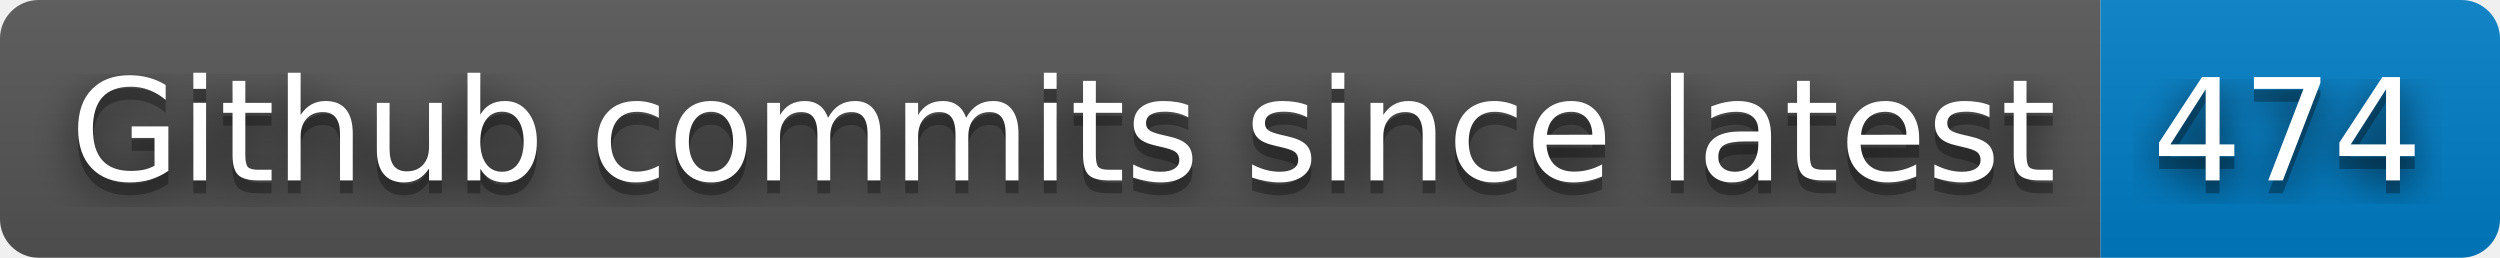
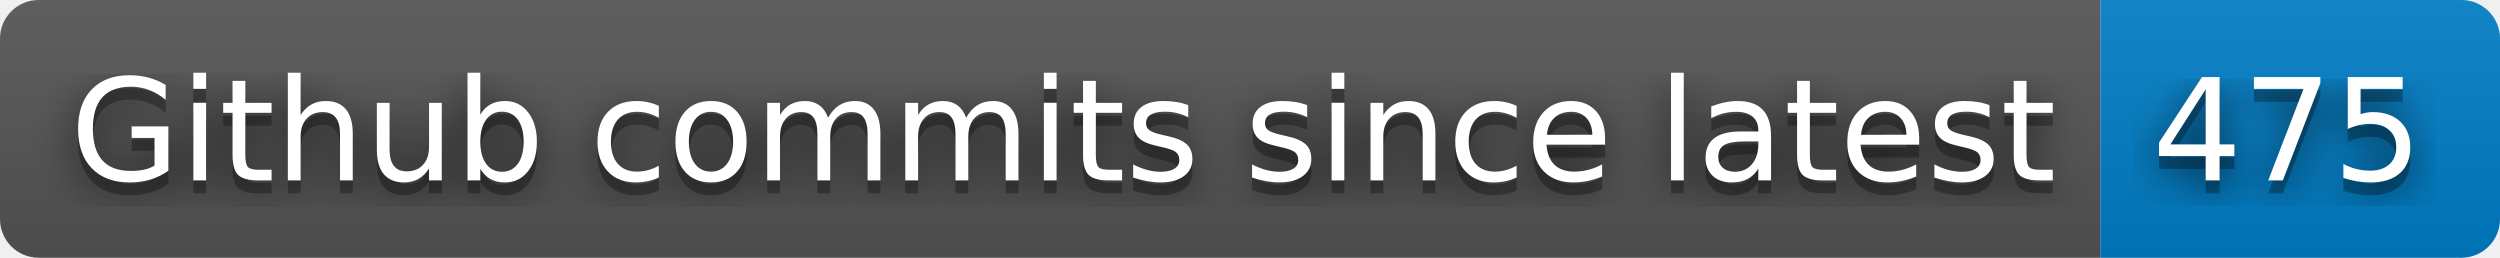
- <svg xmlns="http://www.w3.org/2000/svg" width="194" height="20" role="img" aria-label="Github commits since latest: 474">
+ <svg xmlns="http://www.w3.org/2000/svg" width="194" height="20" role="img" aria-label="Github commits since latest: 475">
  <filter id="blur">
    <feGaussianBlur stdDeviation="16" />
  </filter>
  <linearGradient id="s" x2="0" y2="100%">
    <stop offset="0" stop-color="#bbb" stop-opacity=".1" />
    <stop offset="1" stop-opacity=".1" />
  </linearGradient>
  <clipPath id="r">
    <rect width="194" height="20" rx="3" />
  </clipPath>
  <g clip-path="url(#r)">
    <rect width="163" height="20" fill="#555" />
    <rect x="163" width="31" height="20" fill="#007ec6" />
    <rect width="194" height="20" fill="url(#s)" />
  </g>
  <g fill="#fff" text-anchor="middle" font-family="Verdana,Geneva,DejaVu Sans,sans-serif" text-rendering="geometricPrecision" font-size="110">
    <g transform="scale(.1)">
      <g aria-hidden="true" fill="#010101">
        <text x="825" y="150" fill-opacity=".8" filter="url(#blur)" textLength="1530">Github commits since latest</text>
        <text x="825" y="150" fill-opacity=".3" textLength="1530">Github commits since latest</text>
      </g>
      <text x="825" y="140" textLength="1530">Github commits since latest</text>
    </g>
    <g transform="scale(.1)">
      <g aria-hidden="true" fill="#010101">
-         <text x="1775" y="150" fill-opacity=".8" filter="url(#blur)" textLength="210">474</text>
-         <text x="1775" y="150" fill-opacity=".3" textLength="210">474</text>
+         <text x="1775" y="150" fill-opacity=".8" filter="url(#blur)" textLength="210">475</text>
+         <text x="1775" y="150" fill-opacity=".3" textLength="210">475</text>
      </g>
-       <text x="1775" y="140" textLength="210">474</text>
+       <text x="1775" y="140" textLength="210">475</text>
    </g>
  </g>
</svg>
